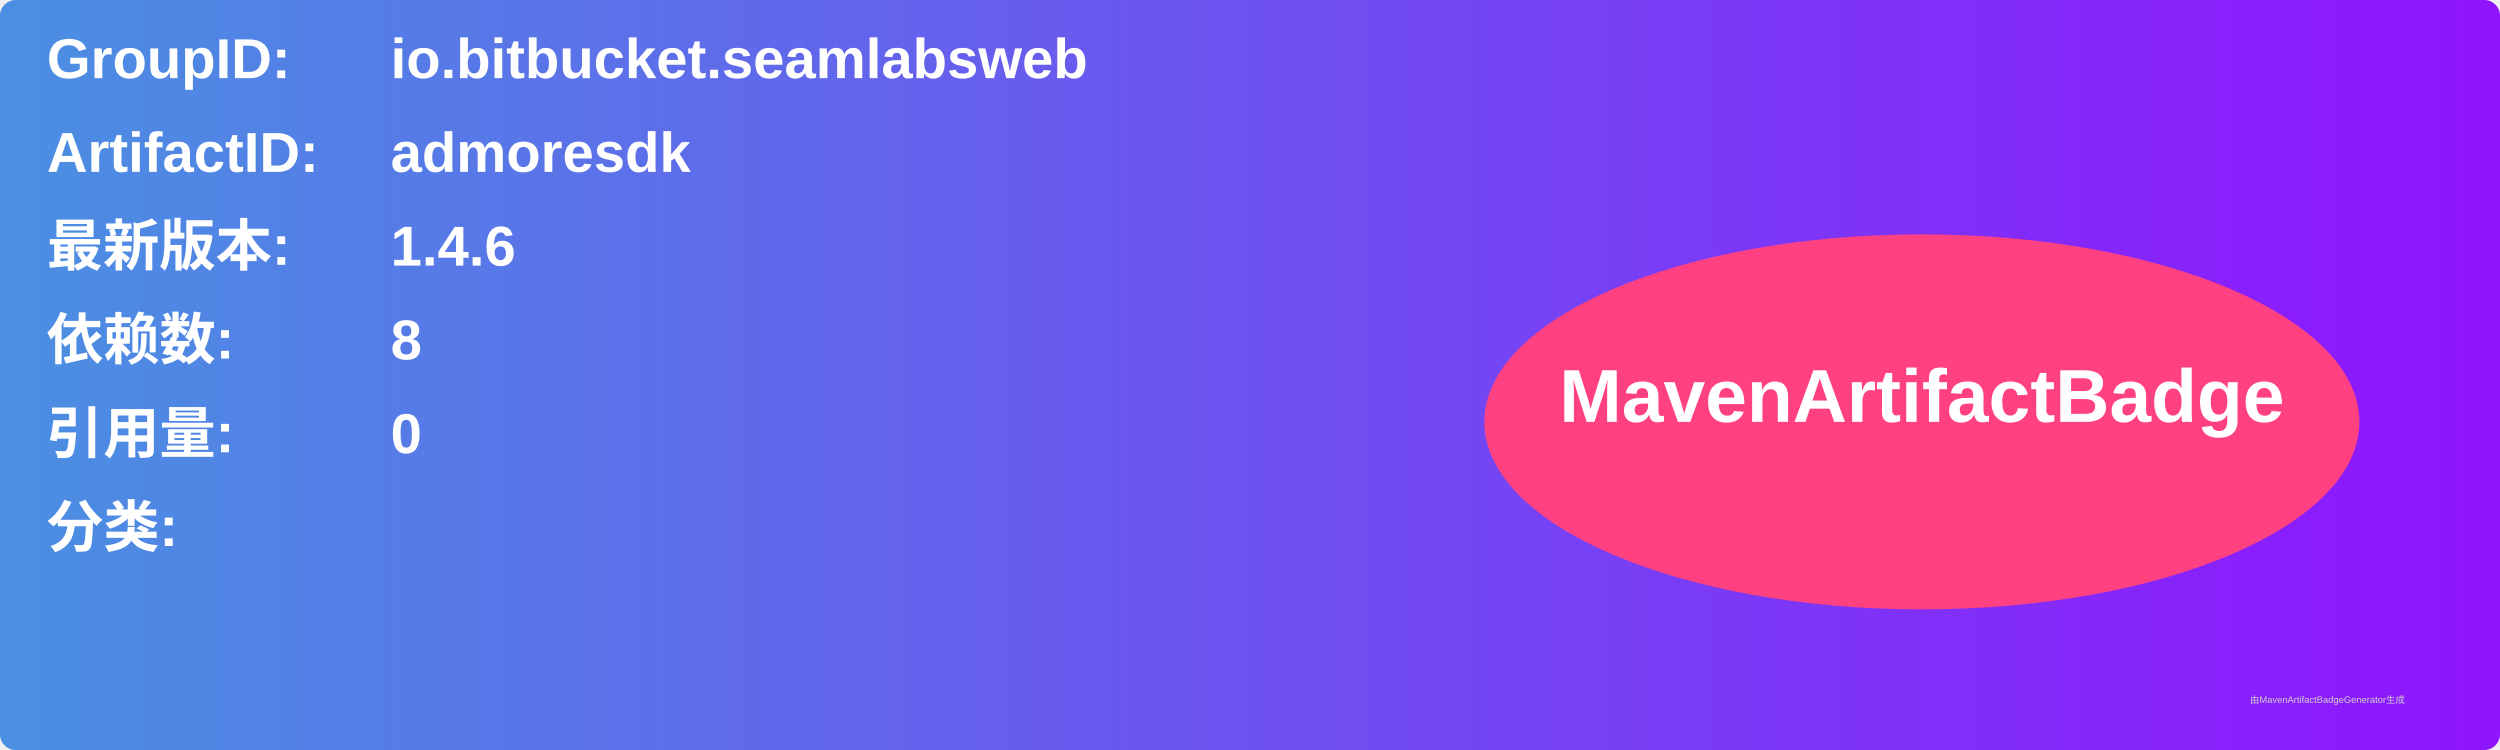
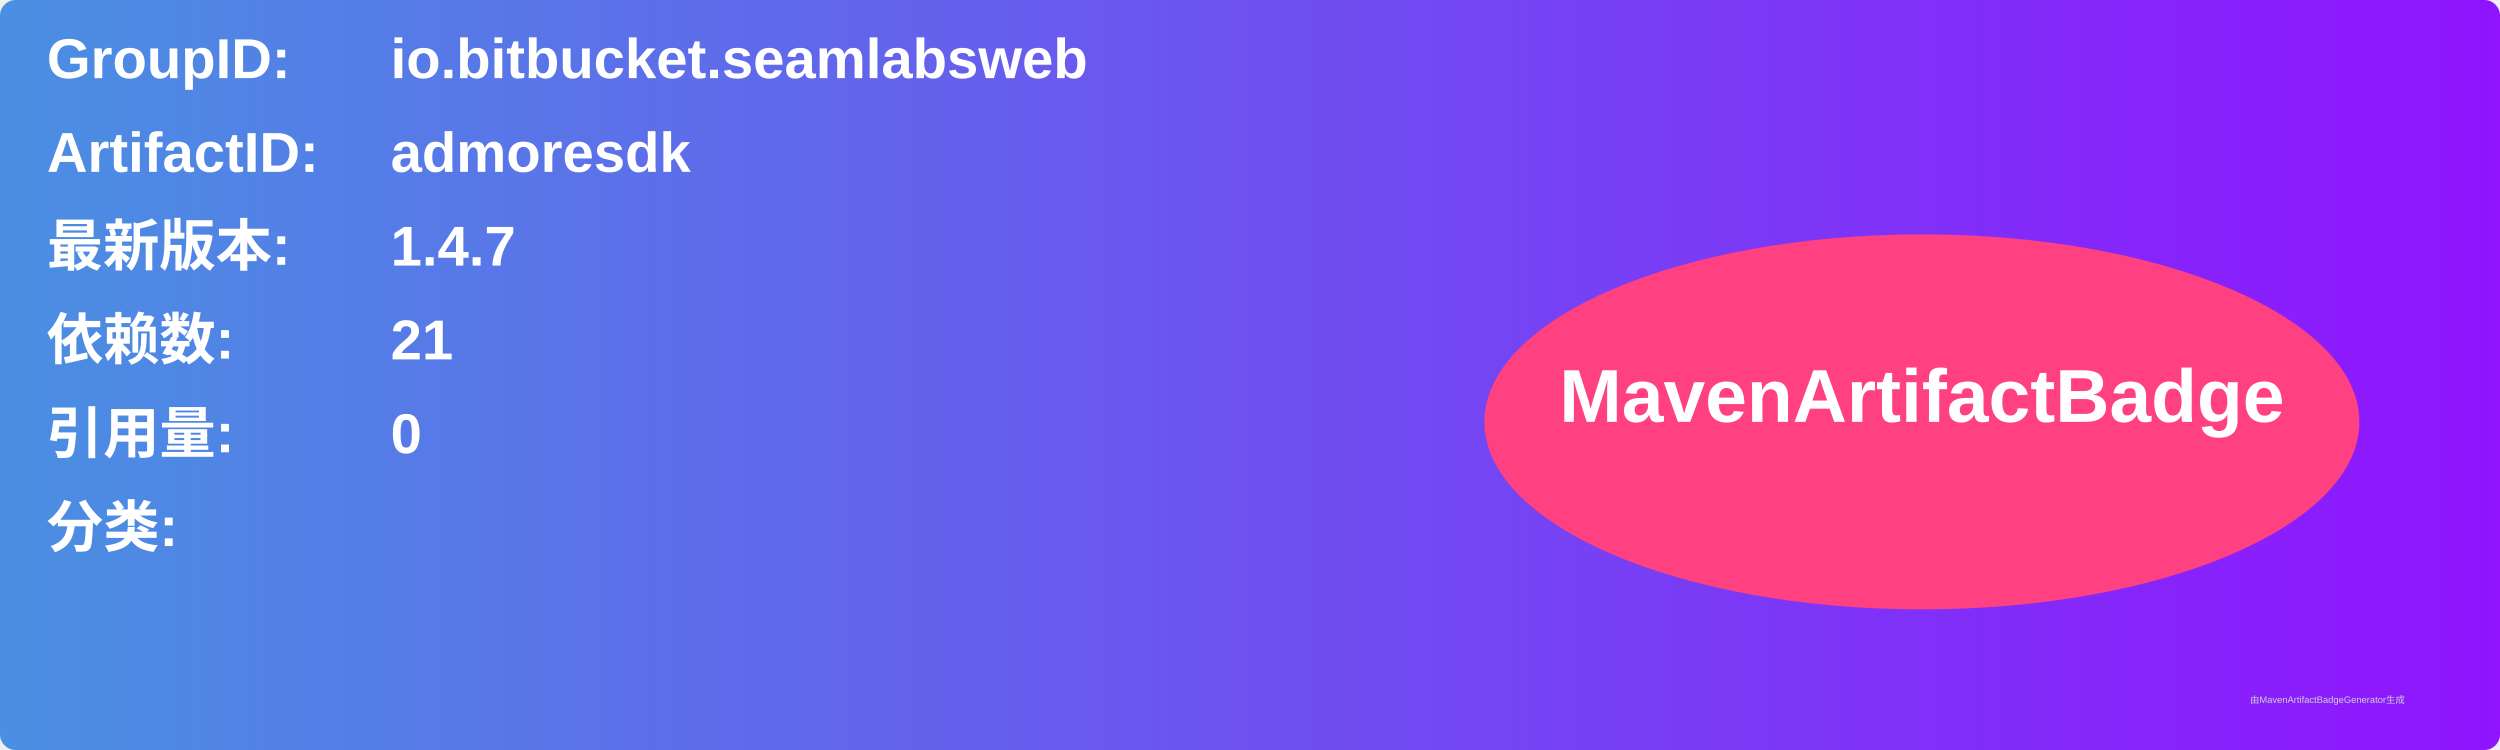
<svg xmlns="http://www.w3.org/2000/svg" width="800" height="240" viewBox="0 0 800 240">
  <linearGradient id="grad" x1="0%" y1="0%" x2="100%" y2="0%">
    <stop offset="0%" stop-color="#4a90e2" />
    <stop offset="100%" stop-color="#9013fe" />
  </linearGradient>
  <rect width="100%" height="100%" rx="5" ry="5" fill="url(#grad)" />
  <g transform="translate(15, 15)">
    <text x="0" y="10" font-family="Arial" font-size="18" fill="white" font-weight="bold" width="260">GroupID:</text>
    <text x="110" y="10" font-family="Arial" font-size="18" fill="white" font-weight="bold" width="460">io.bitbucket.seamlabsweb</text>
    <text x="0" y="40" font-family="Arial" font-size="18" fill="white" font-weight="bold" width="260">ArtifactID:</text>
    <text x="110" y="40" font-family="Arial" font-size="18" fill="white" font-weight="bold" width="460">admoresdk</text>
    <text x="0" y="70" font-family="Arial" font-size="18" fill="white" font-weight="bold">最新版本:</text>
    <text x="110" y="70" font-family="Arial" font-size="18" fill="white" font-weight="bold">
-       <tspan font-weight="bold">1.4.6</tspan>
+       <tspan font-weight="bold">1.4.7</tspan>
    </text>
    <text x="0" y="100" font-family="Arial" font-size="18" fill="white" font-weight="bold">依赖数: </text>
    <text x="110" y="100" font-family="Arial" font-size="18" fill="white">
-       <tspan font-weight="bold">8</tspan>
+       <tspan font-weight="bold">21</tspan>
    </text>
    <text x="0" y="130" font-family="Arial" font-size="18" fill="white" font-weight="bold">引用量: </text>
    <text x="110" y="130" font-family="Arial" font-size="18" fill="white">
      <tspan font-weight="bold">0</tspan>
    </text>
    <text x="0" y="160" font-family="Arial" font-size="18" fill="white" font-weight="bold">分类:</text>
    <text x="10" y="190" font-family="Arial" font-size="10" fill="white">
      <tspan font-weight="bold" />
    </text>
    <ellipse cx="600" cy="120" rx="140" ry="60" fill="#ff4081" />
    <text x="600" y="120" text-anchor="middle" font-family="Arial" font-size="24" fill="white" font-weight="bold">MavenArtifactBadge</text>
  </g>
  <text x="720" y="225" font-family="Arial" font-size="3" fill="#d0d0d0">由MavenArtifactBadgeGenerator生成</text>
</svg>
